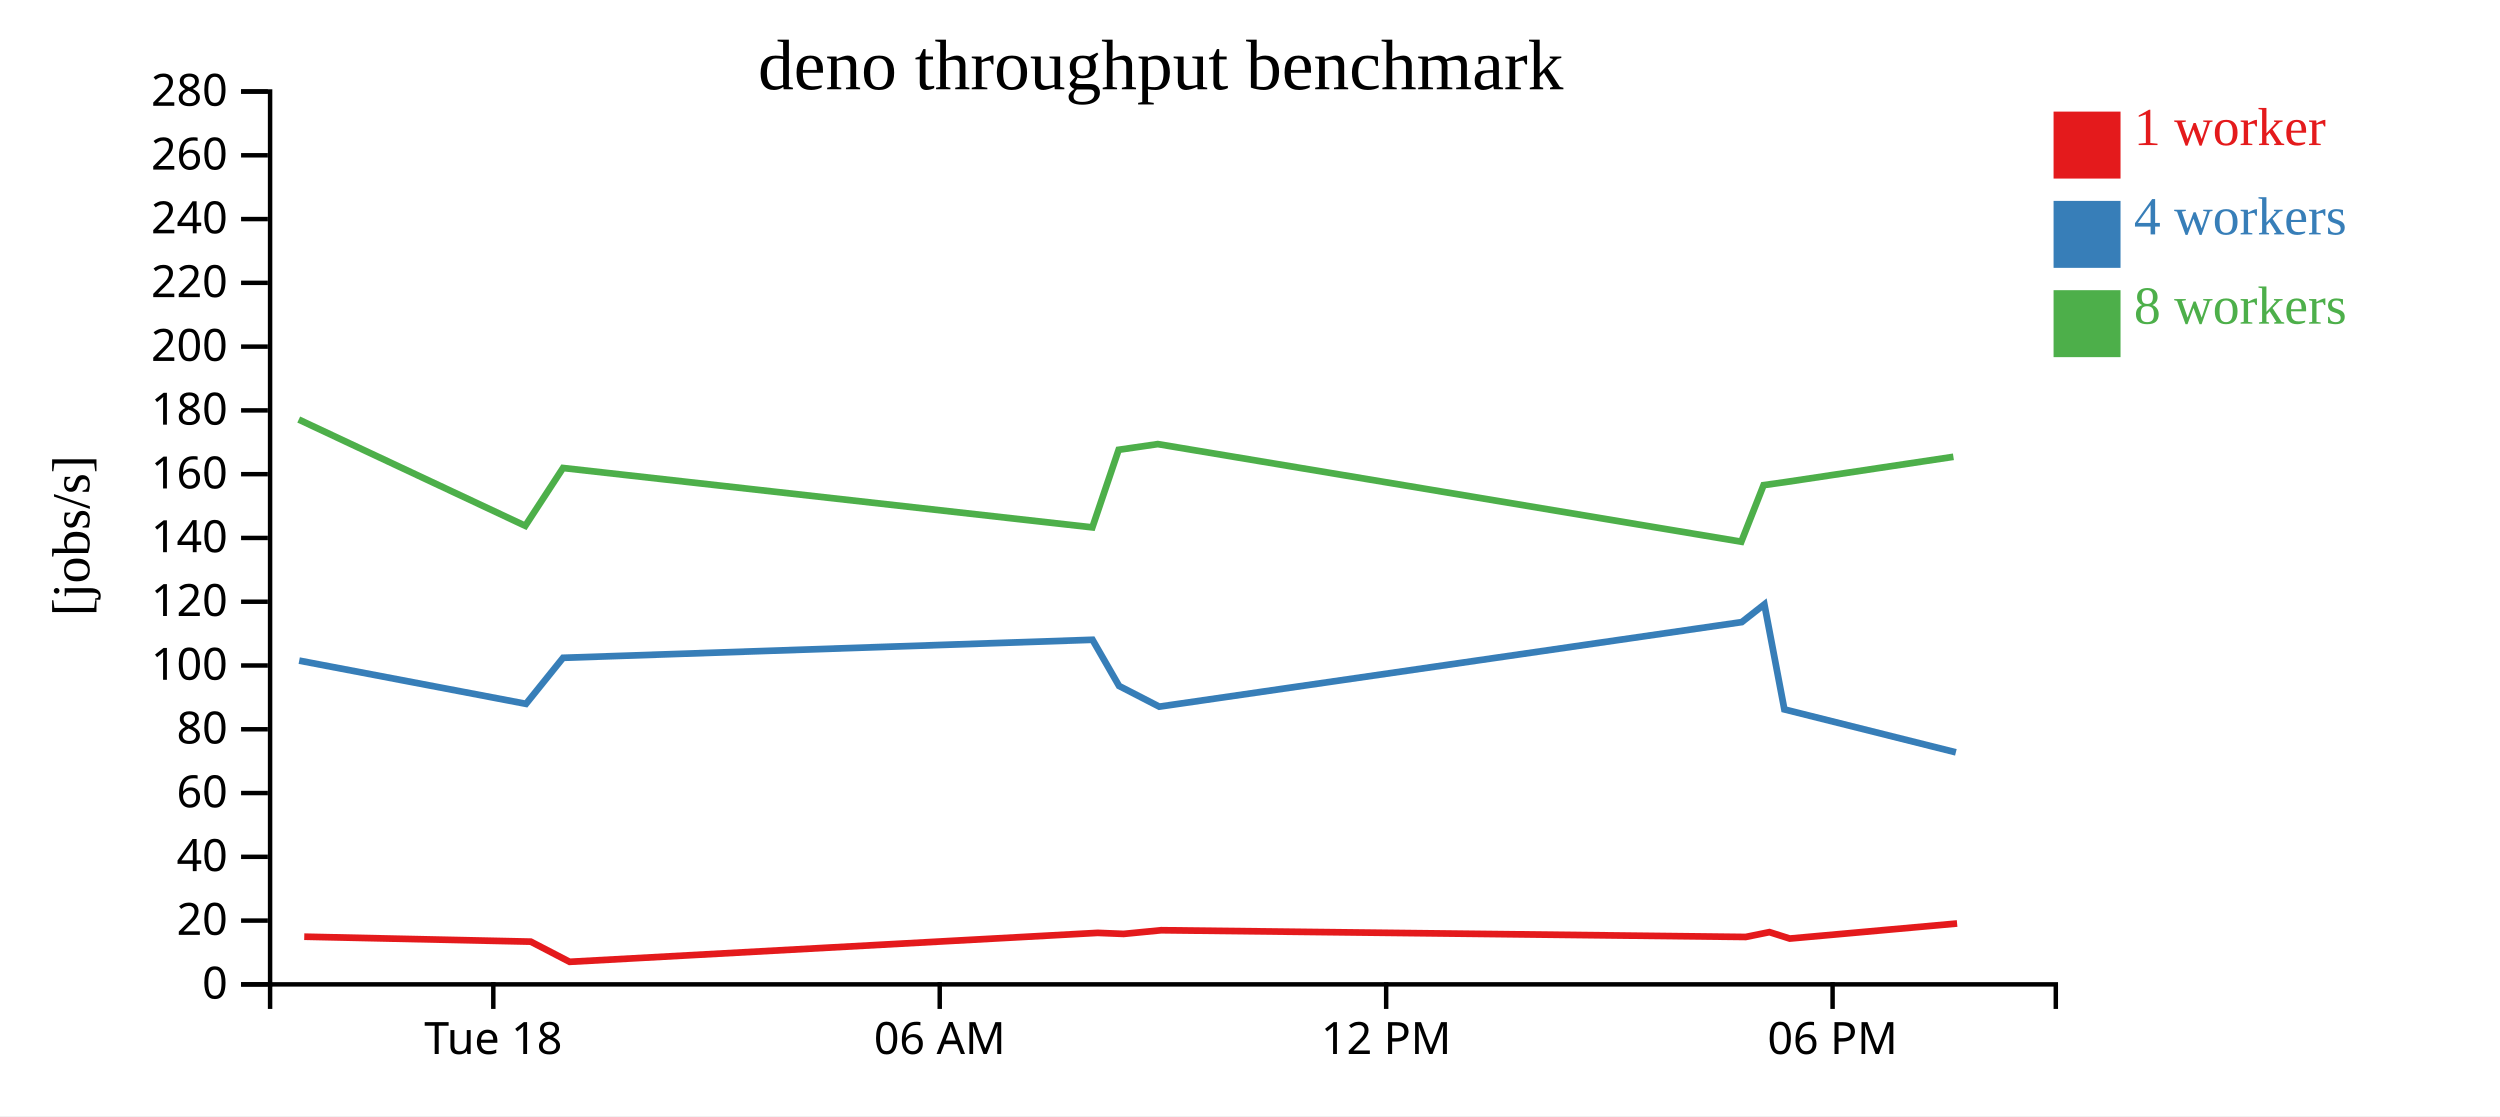
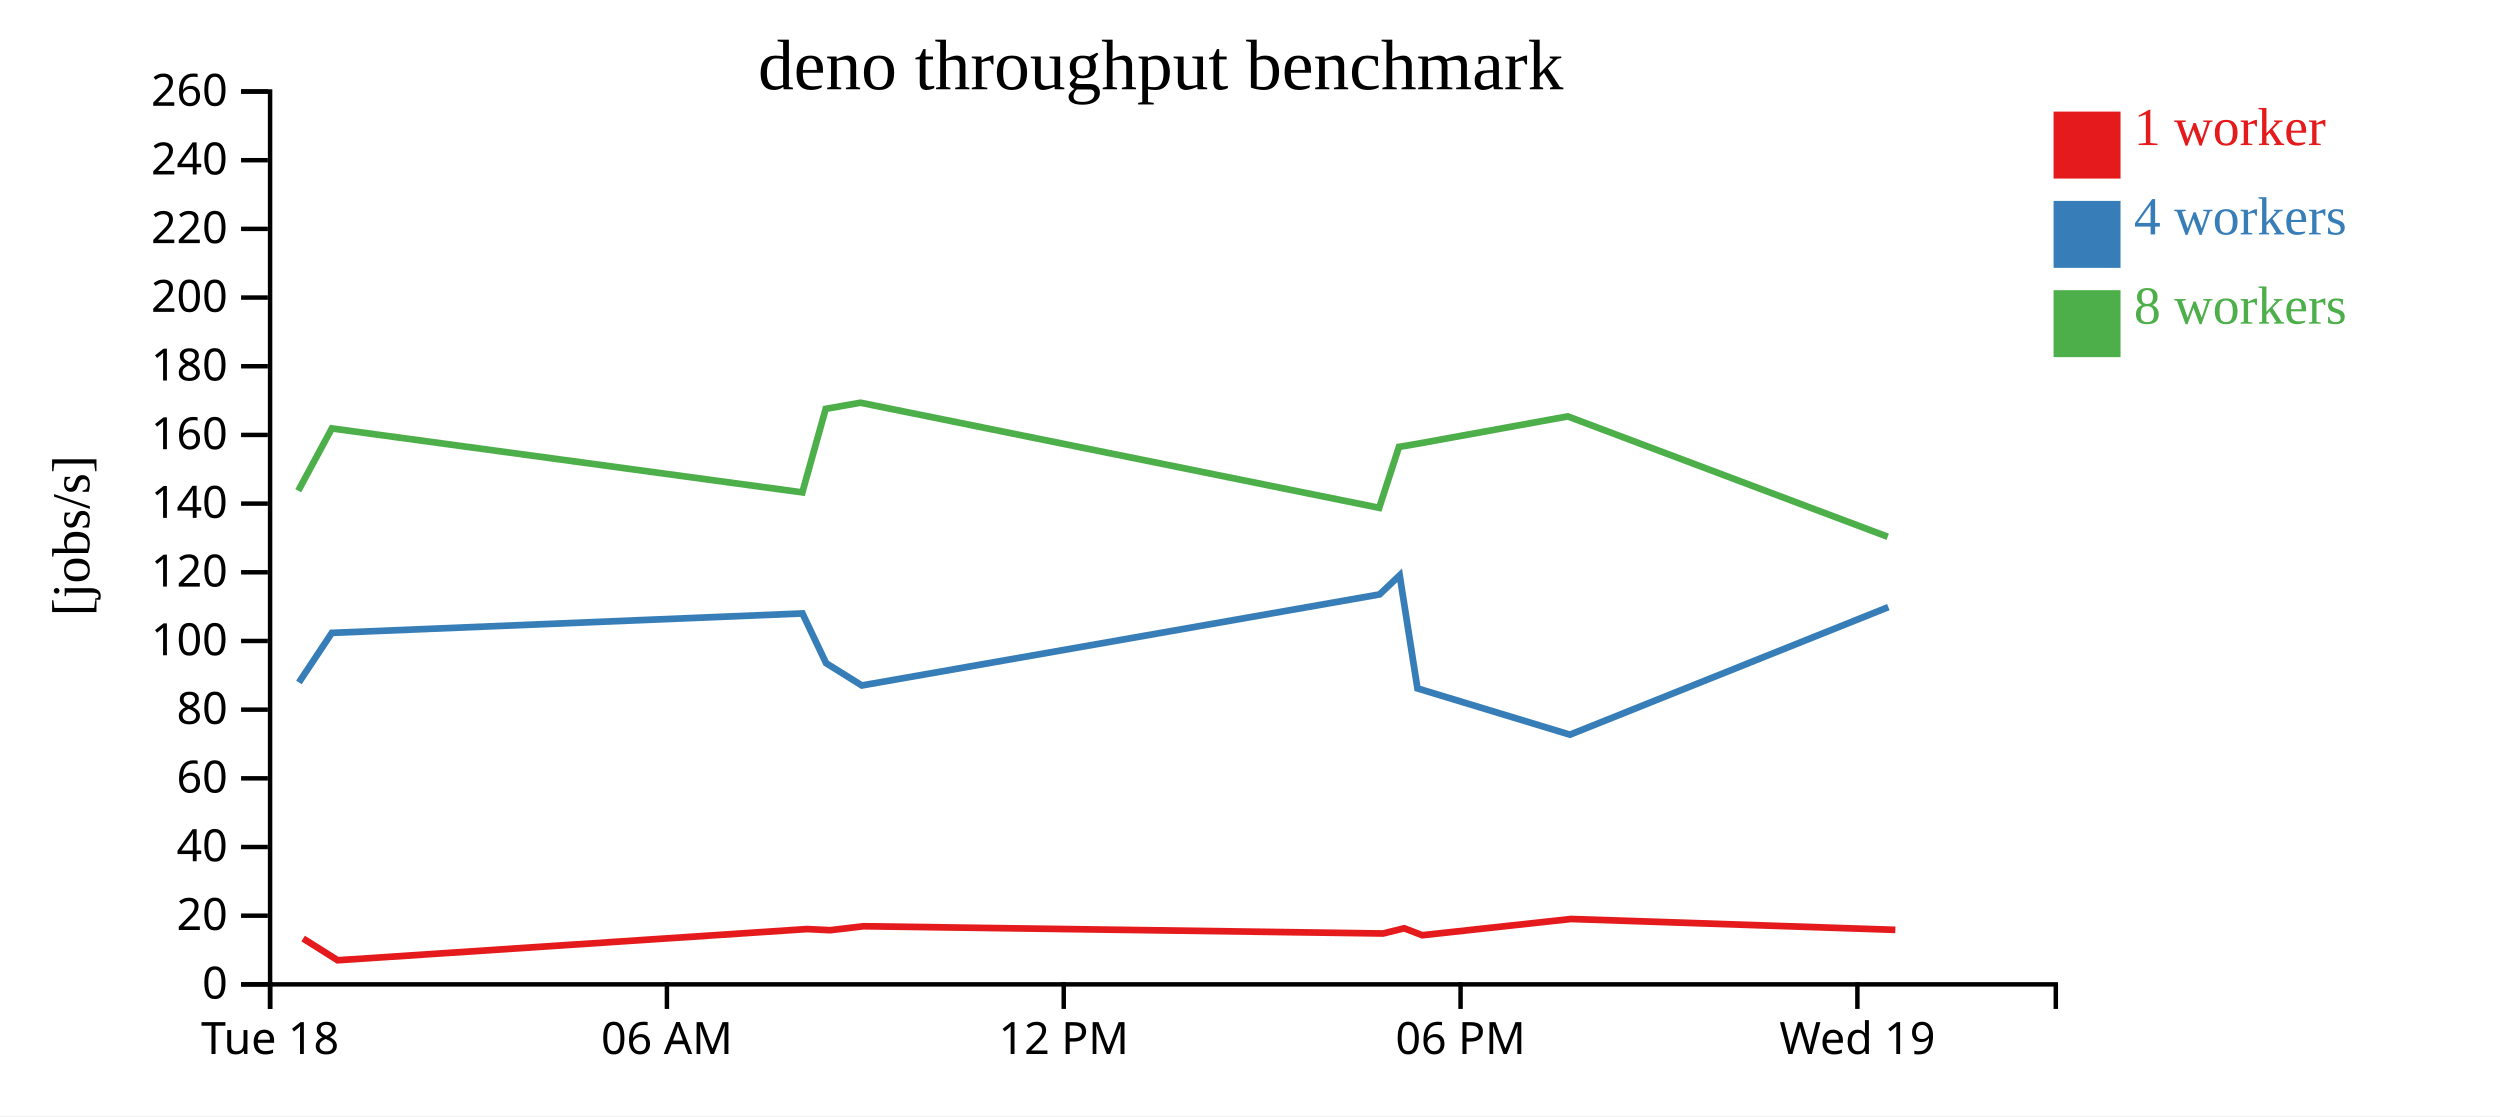
<svg xmlns="http://www.w3.org/2000/svg" width="560" height="250">
  <rect width="100%" height="100%" fill="white" />
  <g transform="translate(60,20)">
    <g transform="translate(0,200)" fill="none" font-size="10" font-family="sans-serif" text-anchor="middle">
      <path class="domain" stroke="currentColor" d="M0.5,6V0.5H400.5V6" />
-       <g class="tick" opacity="1" transform="translate(50.5,0)">
+       <g class="tick" opacity="1" transform="translate(0.5,0)">
        <line stroke="currentColor" y2="6" />
        <text fill="currentColor" y="9" dy="0.71em">Tue 18</text>
      </g>
-       <g class="tick" opacity="1" transform="translate(150.5,0)">
+       <g class="tick" opacity="1" transform="translate(89.38889,0)">
        <line stroke="currentColor" y2="6" />
        <text fill="currentColor" y="9" dy="0.71em">06 AM</text>
      </g>
-       <g class="tick" opacity="1" transform="translate(250.5,0)">
+       <g class="tick" opacity="1" transform="translate(178.2778,0)">
        <line stroke="currentColor" y2="6" />
        <text fill="currentColor" y="9" dy="0.71em">12 PM</text>
      </g>
-       <g class="tick" opacity="1" transform="translate(350.5,0)">
+       <g class="tick" opacity="1" transform="translate(267.1667,0)">
        <line stroke="currentColor" y2="6" />
        <text fill="currentColor" y="9" dy="0.71em">06 PM</text>
+       </g>
+       <g class="tick" opacity="1" transform="translate(356.0556,0)">
+         <line stroke="currentColor" y2="6" />
+         <text fill="currentColor" y="9" dy="0.71em">Wed 19</text>
      </g>
    </g>
    <g fill="none" font-size="10" font-family="sans-serif" text-anchor="end">
      <path class="domain" stroke="currentColor" d="M-6,200.5H0.5V0.5H-6" />
      <g class="tick" opacity="1" transform="translate(0,200.5)">
        <line stroke="currentColor" x2="-6" />
        <text fill="currentColor" x="-9" dy="0.32em">0</text>
      </g>
-       <g class="tick" opacity="1" transform="translate(0,186.2143)">
+       <g class="tick" opacity="1" transform="translate(0,185.1154)">
        <line stroke="currentColor" x2="-6" />
        <text fill="currentColor" x="-9" dy="0.32em">20</text>
      </g>
-       <g class="tick" opacity="1" transform="translate(0,171.9286)">
+       <g class="tick" opacity="1" transform="translate(0,169.7308)">
        <line stroke="currentColor" x2="-6" />
        <text fill="currentColor" x="-9" dy="0.32em">40</text>
      </g>
-       <g class="tick" opacity="1" transform="translate(0,157.6429)">
+       <g class="tick" opacity="1" transform="translate(0,154.3462)">
        <line stroke="currentColor" x2="-6" />
        <text fill="currentColor" x="-9" dy="0.32em">60</text>
      </g>
-       <g class="tick" opacity="1" transform="translate(0,143.3571)">
+       <g class="tick" opacity="1" transform="translate(0,138.9615)">
        <line stroke="currentColor" x2="-6" />
        <text fill="currentColor" x="-9" dy="0.32em">80</text>
      </g>
-       <g class="tick" opacity="1" transform="translate(0,129.0714)">
+       <g class="tick" opacity="1" transform="translate(0,123.5769)">
        <line stroke="currentColor" x2="-6" />
        <text fill="currentColor" x="-9" dy="0.32em">100</text>
      </g>
-       <g class="tick" opacity="1" transform="translate(0,114.7857)">
+       <g class="tick" opacity="1" transform="translate(0,108.1923)">
        <line stroke="currentColor" x2="-6" />
        <text fill="currentColor" x="-9" dy="0.32em">120</text>
      </g>
-       <g class="tick" opacity="1" transform="translate(0,100.5)">
+       <g class="tick" opacity="1" transform="translate(0,92.80769)">
        <line stroke="currentColor" x2="-6" />
        <text fill="currentColor" x="-9" dy="0.32em">140</text>
      </g>
-       <g class="tick" opacity="1" transform="translate(0,86.21429)">
+       <g class="tick" opacity="1" transform="translate(0,77.42308)">
        <line stroke="currentColor" x2="-6" />
        <text fill="currentColor" x="-9" dy="0.32em">160</text>
      </g>
-       <g class="tick" opacity="1" transform="translate(0,71.92857)">
+       <g class="tick" opacity="1" transform="translate(0,62.03846)">
        <line stroke="currentColor" x2="-6" />
        <text fill="currentColor" x="-9" dy="0.32em">180</text>
      </g>
-       <g class="tick" opacity="1" transform="translate(0,57.64286)">
+       <g class="tick" opacity="1" transform="translate(0,46.65385)">
        <line stroke="currentColor" x2="-6" />
        <text fill="currentColor" x="-9" dy="0.32em">200</text>
      </g>
-       <g class="tick" opacity="1" transform="translate(0,43.35714)">
+       <g class="tick" opacity="1" transform="translate(0,31.26923)">
        <line stroke="currentColor" x2="-6" />
        <text fill="currentColor" x="-9" dy="0.32em">220</text>
      </g>
-       <g class="tick" opacity="1" transform="translate(0,29.07143)">
+       <g class="tick" opacity="1" transform="translate(0,15.88462)">
        <line stroke="currentColor" x2="-6" />
        <text fill="currentColor" x="-9" dy="0.32em">240</text>
      </g>
-       <g class="tick" opacity="1" transform="translate(0,14.78571)">
+       <g class="tick" opacity="1" transform="translate(0,0.5)">
        <line stroke="currentColor" x2="-6" />
        <text fill="currentColor" x="-9" dy="0.32em">260</text>
-       </g>
-       <g class="tick" opacity="1" transform="translate(0,0.5)">
-         <line stroke="currentColor" x2="-6" />
-         <text fill="currentColor" x="-9" dy="0.32em">280</text>
      </g>
    </g>
    <text text-anchor="middle" style="font-size: 12px" transform="rotate(-90)" y="-40" x="-100">[jobs/s]</text>
    <text text-anchor="middle" style="font-size: 16px" y="0" x="200">deno throughput benchmark</text>
-     <path class="line" fill="none" stroke="#e41a1c" stroke-width="1.5" d="M8.152,189.819L58.894,190.931L67.589,195.448L185.879,188.961L191.689,189.196L200.105,188.374L331.039,189.88L336.358,188.796L340.907,190.24L378.391,186.863" />
-     <path class="line" fill="none" stroke="#377eb8" stroke-width="1.5" d="M7.021,127.981L57.824,137.661L66.126,127.351L184.722,123.311L190.673,133.654L199.679,138.289L330.157,119.351L335.22,115.376L339.698,138.905L378.115,148.526" />
-     <path class="line" fill="none" stroke="#4daf4a" stroke-width="1.5" d="M6.913,73.979L57.664,97.784L66.116,84.83L184.688,98.134L190.579,80.754L199.346,79.479L330.052,101.342L335.043,88.671L339.854,87.996L377.565,82.325" />
+     <path class="line" fill="none" stroke="#e41a1c" stroke-width="1.5" d="M7.906,190.233L15.634,195.098L120.781,188.112L125.945,188.365L133.427,187.48L249.812,189.102L254.54,187.934L258.584,189.489L291.903,185.853L364.556,188.29" />
+     <path class="line" fill="none" stroke="#377eb8" stroke-width="1.5" d="M6.955,132.865L14.334,121.763L119.753,117.411L125.043,128.55L133.048,133.542L249.029,113.147L253.529,108.866L257.51,134.205L291.658,144.567L362.995,115.992" />
+     <path class="line" fill="none" stroke="#4daf4a" stroke-width="1.5" d="M6.812,89.921L14.326,75.971L119.722,90.298L124.959,71.581L132.752,70.209L248.935,93.753L253.371,80.107L257.648,79.38L291.169,73.273L362.854,100.238" />
    <rect class="dot" x="400" y="5" width="15" height="15" style="fill: #e41a1c;" />
    <rect class="dot" x="400" y="25" width="15" height="15" style="fill: #377eb8;" />
    <rect class="dot" x="400" y="45" width="15" height="15" style="fill: #4daf4a;" />
    <text class="label" x="418" y="12.5" style="fill: #e41a1c; alignment-baseline: middle;" text-anchor="left">1 worker</text>
    <text class="label" x="418" y="32.5" style="fill: #377eb8; alignment-baseline: middle;" text-anchor="left">4 workers</text>
    <text class="label" x="418" y="52.5" style="fill: #4daf4a; alignment-baseline: middle;" text-anchor="left">8 workers</text>
  </g>
</svg>
